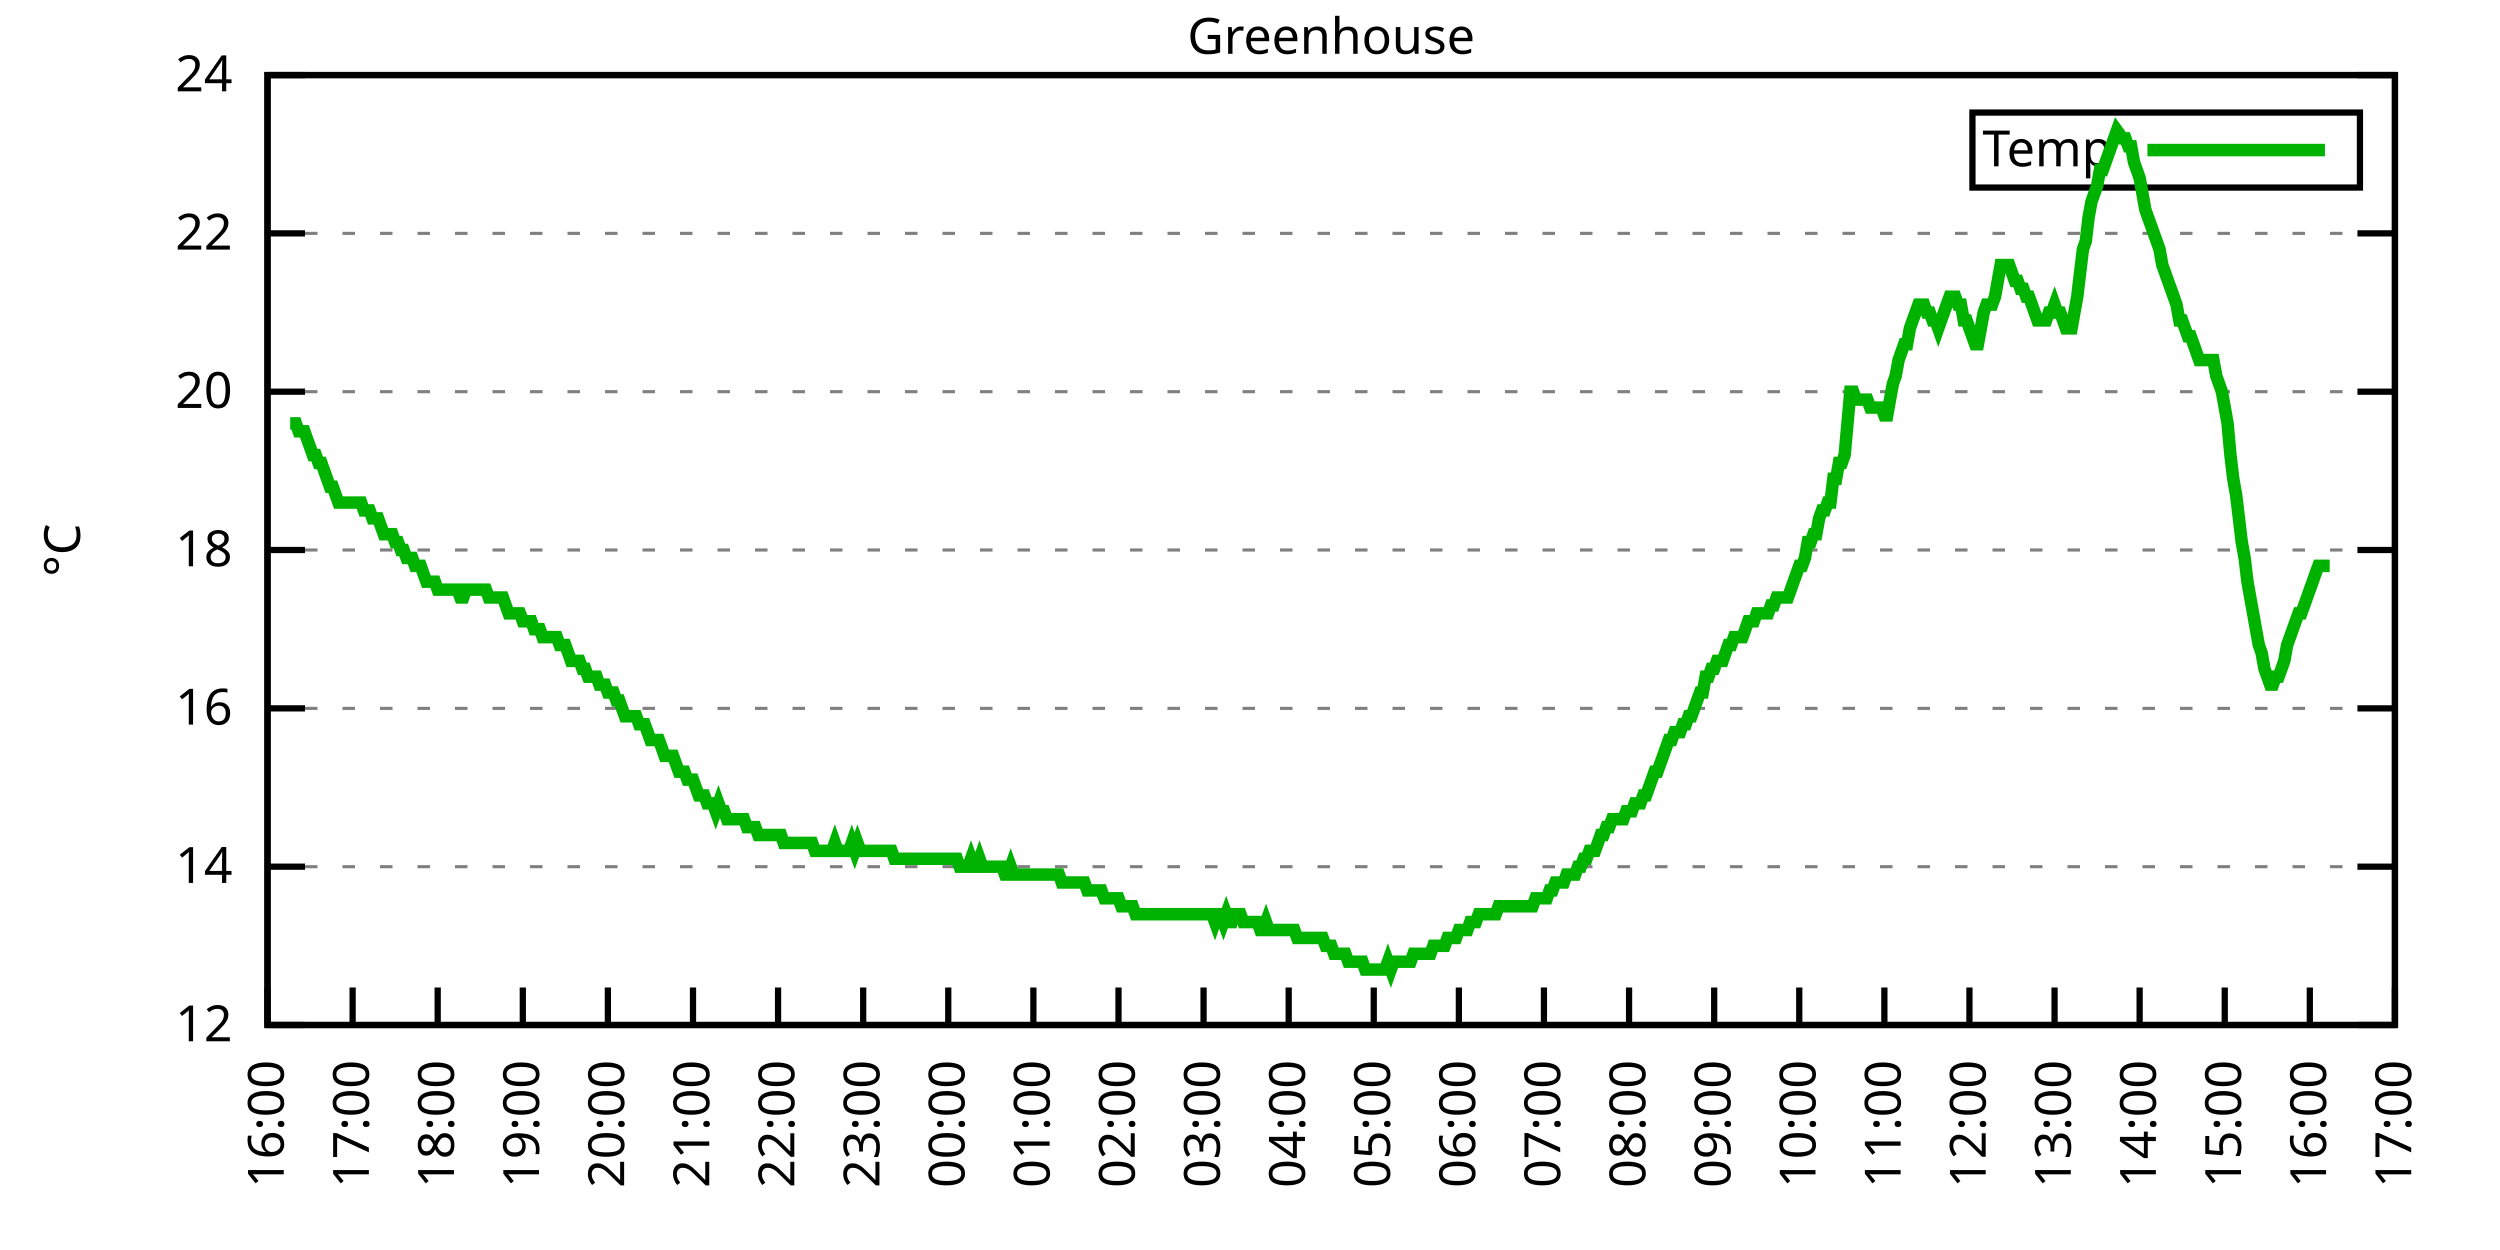
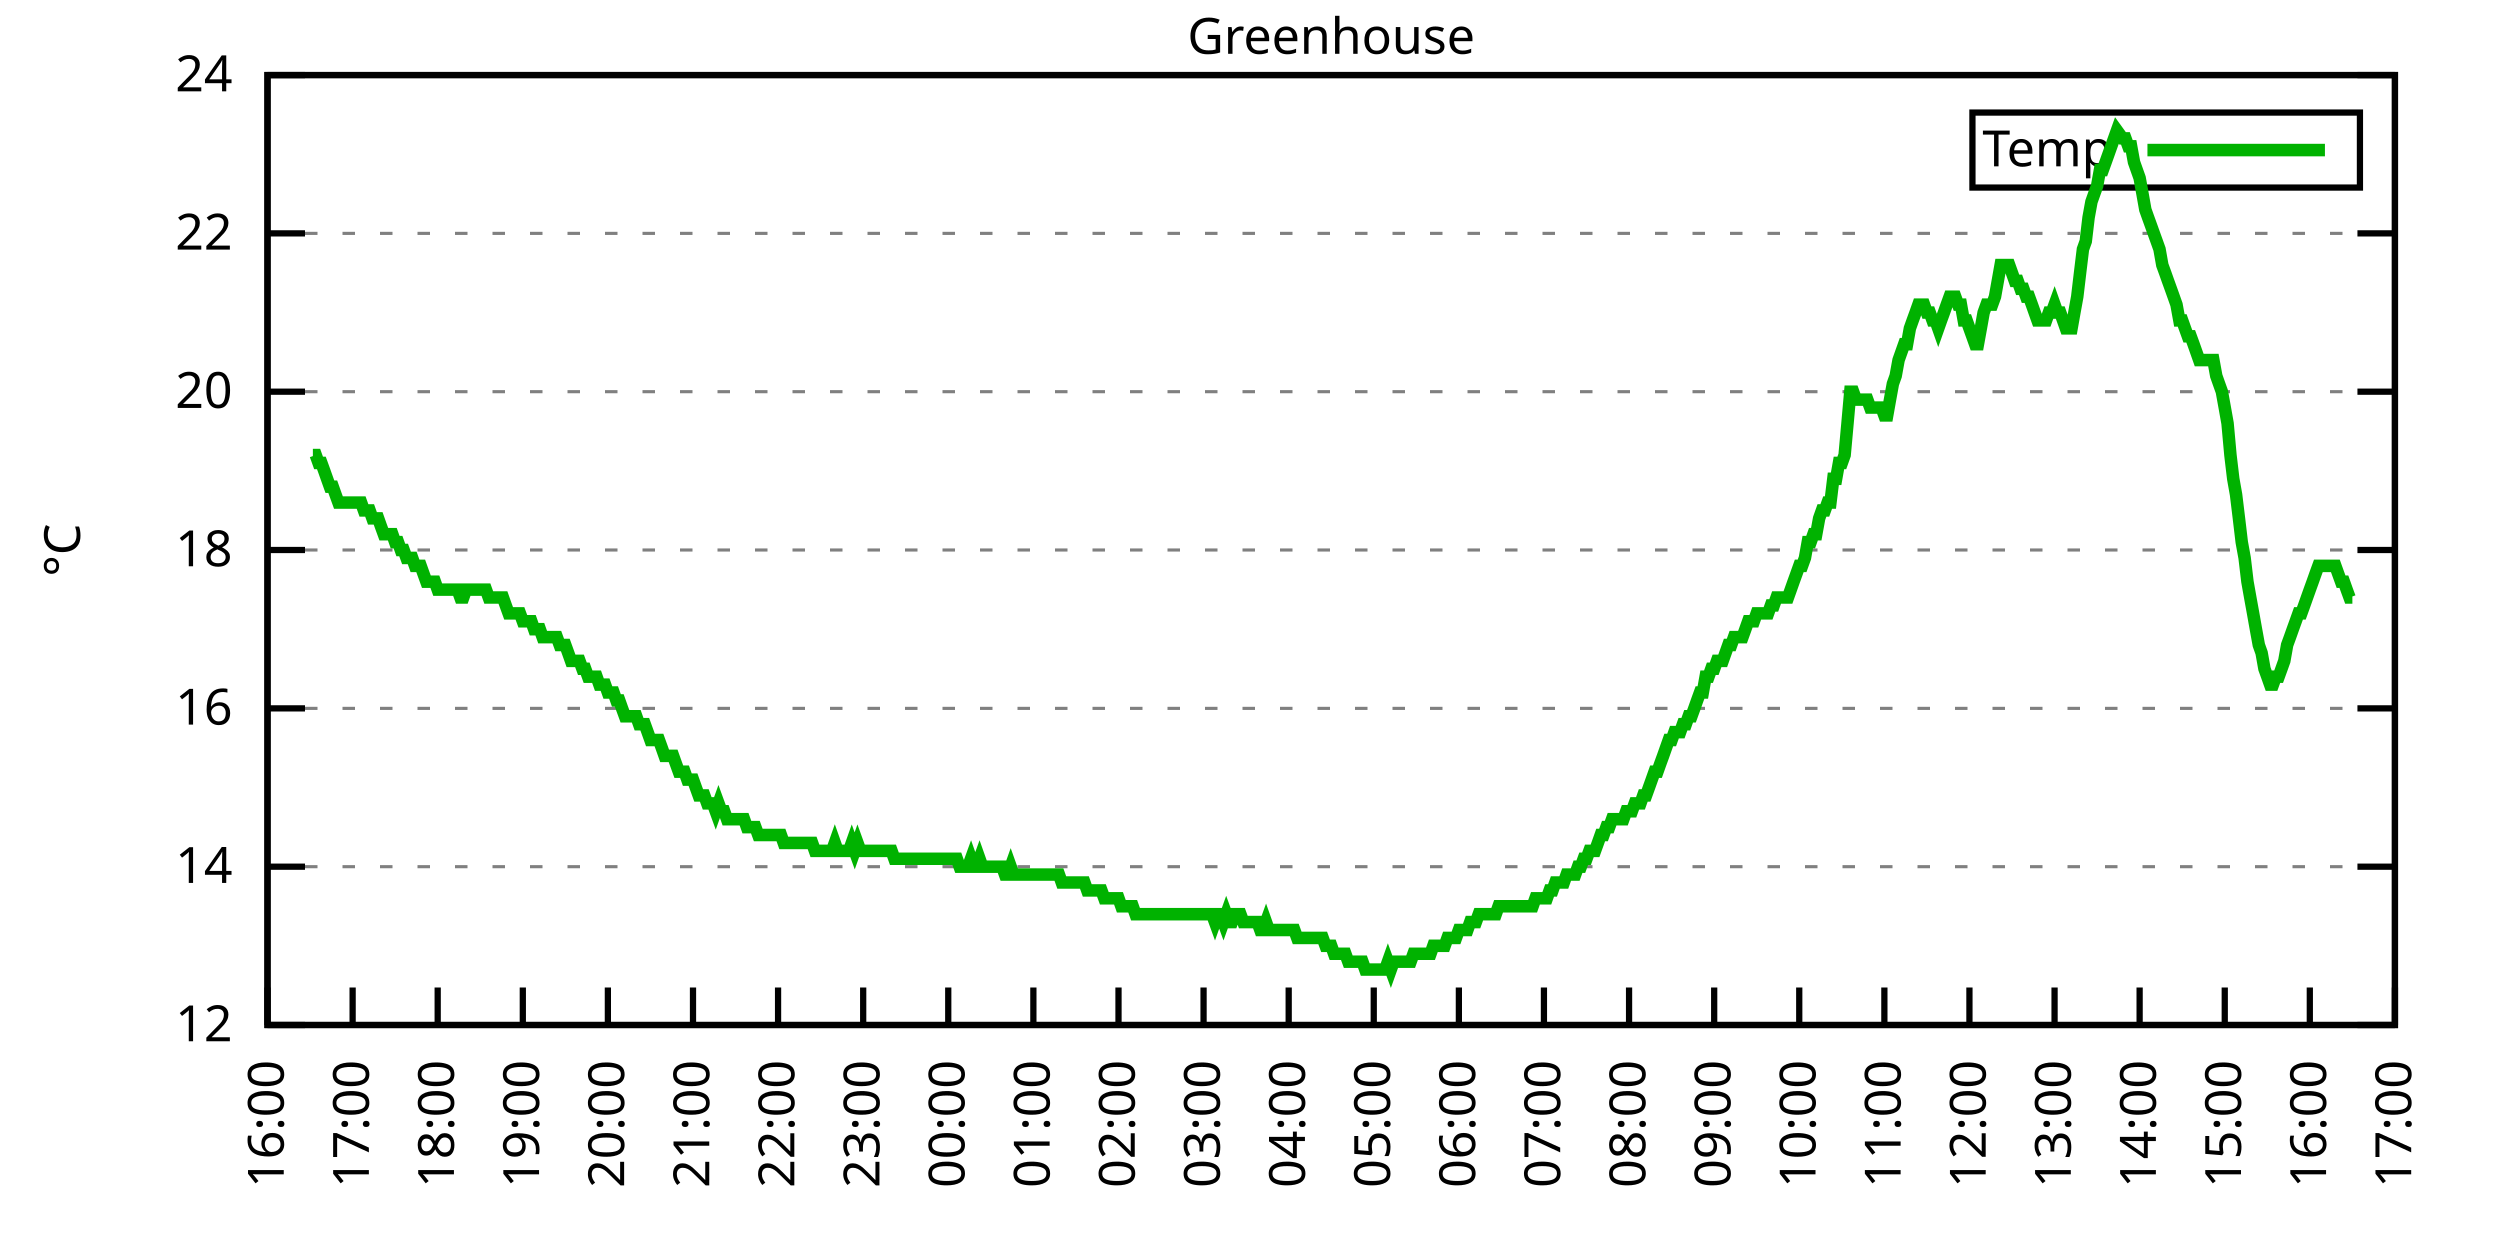
<svg xmlns="http://www.w3.org/2000/svg" xmlns:xlink="http://www.w3.org/1999/xlink" width="400" height="200" viewBox="0 0 400 200">
  <g id="gnuplot_canvas">
    <rect x="0" y="0" width="400" height="200" fill="none" />
    <defs>
      <circle id="gpDot" r="0.5" stroke-width="0.5" stroke="currentColor" />
      <path id="gpPt0" stroke-width="0.333" stroke="currentColor" d="M-1,0 h2 M0,-1 v2" />
      <path id="gpPt1" stroke-width="0.333" stroke="currentColor" d="M-1,-1 L1,1 M1,-1 L-1,1" />
      <path id="gpPt2" stroke-width="0.333" stroke="currentColor" d="M-1,0 L1,0 M0,-1 L0,1 M-1,-1 L1,1 M-1,1 L1,-1" />
      <rect id="gpPt3" stroke-width="0.333" stroke="currentColor" x="-1" y="-1" width="2" height="2" />
      <rect id="gpPt4" stroke-width="0.333" stroke="currentColor" fill="currentColor" x="-1" y="-1" width="2" height="2" />
      <circle id="gpPt5" stroke-width="0.333" stroke="currentColor" cx="0" cy="0" r="1" />
      <use xlink:href="#gpPt5" id="gpPt6" fill="currentColor" stroke="none" />
      <path id="gpPt7" stroke-width="0.333" stroke="currentColor" d="M0,-1.33 L-1.33,0.67 L1.33,0.67 z" />
      <use xlink:href="#gpPt7" id="gpPt8" fill="currentColor" stroke="none" />
      <use xlink:href="#gpPt7" id="gpPt9" stroke="currentColor" transform="rotate(180)" />
      <use xlink:href="#gpPt9" id="gpPt10" fill="currentColor" stroke="none" />
      <use xlink:href="#gpPt3" id="gpPt11" stroke="currentColor" transform="rotate(45)" />
      <use xlink:href="#gpPt11" id="gpPt12" fill="currentColor" stroke="none" />
      <path id="gpPt13" stroke-width="0.333" stroke="currentColor" d="M0,1.330 L1.265,0.411 L0.782,-1.067 L-0.782,-1.076 L-1.265,0.411 z" />
      <use xlink:href="#gpPt13" id="gpPt14" fill="currentColor" stroke="none" />
      <filter id="textbox" filterUnits="objectBoundingBox" x="0" y="0" height="1" width="1">
        <feFlood flood-color="white" flood-opacity="1" result="bgnd" />
        <feComposite in="SourceGraphic" in2="bgnd" operator="atop" />
      </filter>
      <filter id="greybox" filterUnits="objectBoundingBox" x="0" y="0" height="1" width="1">
        <feFlood flood-color="lightgrey" flood-opacity="1" result="grey" />
        <feComposite in="SourceGraphic" in2="grey" operator="atop" />
      </filter>
    </defs>
    <g fill="none" color="white" stroke="currentColor" stroke-width="1.00" stroke-linecap="butt" stroke-linejoin="miter">
</g>
    <g fill="none" color="black" stroke="currentColor" stroke-width="1.00" stroke-linecap="butt" stroke-linejoin="miter">
      <g stroke="none" shape-rendering="crispEdges">
        <polygon fill="rgb(255, 255, 255)" points="42.80,164.00 383.18,164.00 383.18,12.02 42.80,12.02 " />
      </g>
    </g>
    <g fill="none" color="black" stroke="currentColor" stroke-width="1.00" stroke-linecap="butt" stroke-linejoin="miter">
</g>
    <g fill="none" color="black" stroke="black" stroke-width="0.50" stroke-linecap="butt" stroke-linejoin="miter">
</g>
    <g fill="none" color="gray" stroke="currentColor" stroke-width="0.50" stroke-linecap="butt" stroke-linejoin="miter">
      <path stroke="gray" stroke-dasharray="2,4" class="gridline" d="M42.80,164.00 L383.19,164.00  " />
    </g>
    <g fill="none" color="gray" stroke="gray" stroke-width="1.00" stroke-linecap="butt" stroke-linejoin="miter">
</g>
    <g fill="none" color="black" stroke="currentColor" stroke-width="1.00" stroke-linecap="butt" stroke-linejoin="miter">
      <path stroke="black" d="M42.80,164.00 L48.80,164.00 M383.19,164.00 L377.19,164.00  " />
      <g transform="translate(37.20,166.60)" stroke="none" fill="black" font-family="Sans" font-size="8.00" text-anchor="end">
        <text>
          <tspan font-family="Sans"> 12</tspan>
        </text>
      </g>
    </g>
    <g fill="none" color="black" stroke="currentColor" stroke-width="1.00" stroke-linecap="butt" stroke-linejoin="miter">
</g>
    <g fill="none" color="black" stroke="black" stroke-width="0.50" stroke-linecap="butt" stroke-linejoin="miter">
</g>
    <g fill="none" color="gray" stroke="currentColor" stroke-width="0.50" stroke-linecap="butt" stroke-linejoin="miter">
      <path stroke="gray" stroke-dasharray="2,4" class="gridline" d="M42.80,138.67 L383.19,138.67  " />
    </g>
    <g fill="none" color="gray" stroke="gray" stroke-width="1.00" stroke-linecap="butt" stroke-linejoin="miter">
</g>
    <g fill="none" color="black" stroke="currentColor" stroke-width="1.00" stroke-linecap="butt" stroke-linejoin="miter">
      <path stroke="black" d="M42.80,138.67 L48.80,138.67 M383.19,138.67 L377.19,138.67  " />
      <g transform="translate(37.20,141.27)" stroke="none" fill="black" font-family="Sans" font-size="8.00" text-anchor="end">
        <text>
          <tspan font-family="Sans"> 14</tspan>
        </text>
      </g>
    </g>
    <g fill="none" color="black" stroke="currentColor" stroke-width="1.00" stroke-linecap="butt" stroke-linejoin="miter">
</g>
    <g fill="none" color="black" stroke="black" stroke-width="0.50" stroke-linecap="butt" stroke-linejoin="miter">
</g>
    <g fill="none" color="gray" stroke="currentColor" stroke-width="0.50" stroke-linecap="butt" stroke-linejoin="miter">
      <path stroke="gray" stroke-dasharray="2,4" class="gridline" d="M42.80,113.34 L383.19,113.34  " />
    </g>
    <g fill="none" color="gray" stroke="gray" stroke-width="1.00" stroke-linecap="butt" stroke-linejoin="miter">
</g>
    <g fill="none" color="black" stroke="currentColor" stroke-width="1.00" stroke-linecap="butt" stroke-linejoin="miter">
      <path stroke="black" d="M42.80,113.34 L48.80,113.34 M383.19,113.34 L377.19,113.34  " />
      <g transform="translate(37.20,115.94)" stroke="none" fill="black" font-family="Sans" font-size="8.00" text-anchor="end">
        <text>
          <tspan font-family="Sans"> 16</tspan>
        </text>
      </g>
    </g>
    <g fill="none" color="black" stroke="currentColor" stroke-width="1.00" stroke-linecap="butt" stroke-linejoin="miter">
</g>
    <g fill="none" color="black" stroke="black" stroke-width="0.50" stroke-linecap="butt" stroke-linejoin="miter">
</g>
    <g fill="none" color="gray" stroke="currentColor" stroke-width="0.50" stroke-linecap="butt" stroke-linejoin="miter">
      <path stroke="gray" stroke-dasharray="2,4" class="gridline" d="M42.80,88.00 L383.19,88.00  " />
    </g>
    <g fill="none" color="gray" stroke="gray" stroke-width="1.00" stroke-linecap="butt" stroke-linejoin="miter">
</g>
    <g fill="none" color="black" stroke="currentColor" stroke-width="1.00" stroke-linecap="butt" stroke-linejoin="miter">
      <path stroke="black" d="M42.80,88.00 L48.80,88.00 M383.19,88.00 L377.19,88.00  " />
      <g transform="translate(37.20,90.60)" stroke="none" fill="black" font-family="Sans" font-size="8.00" text-anchor="end">
        <text>
          <tspan font-family="Sans"> 18</tspan>
        </text>
      </g>
    </g>
    <g fill="none" color="black" stroke="currentColor" stroke-width="1.00" stroke-linecap="butt" stroke-linejoin="miter">
</g>
    <g fill="none" color="black" stroke="black" stroke-width="0.50" stroke-linecap="butt" stroke-linejoin="miter">
</g>
    <g fill="none" color="gray" stroke="currentColor" stroke-width="0.50" stroke-linecap="butt" stroke-linejoin="miter">
      <path stroke="gray" stroke-dasharray="2,4" class="gridline" d="M42.80,62.67 L383.19,62.67  " />
    </g>
    <g fill="none" color="gray" stroke="gray" stroke-width="1.00" stroke-linecap="butt" stroke-linejoin="miter">
</g>
    <g fill="none" color="black" stroke="currentColor" stroke-width="1.00" stroke-linecap="butt" stroke-linejoin="miter">
      <path stroke="black" d="M42.80,62.67 L48.80,62.67 M383.19,62.67 L377.19,62.67  " />
      <g transform="translate(37.20,65.27)" stroke="none" fill="black" font-family="Sans" font-size="8.00" text-anchor="end">
        <text>
          <tspan font-family="Sans"> 20</tspan>
        </text>
      </g>
    </g>
    <g fill="none" color="black" stroke="currentColor" stroke-width="1.00" stroke-linecap="butt" stroke-linejoin="miter">
</g>
    <g fill="none" color="black" stroke="black" stroke-width="0.50" stroke-linecap="butt" stroke-linejoin="miter">
</g>
    <g fill="none" color="gray" stroke="currentColor" stroke-width="0.50" stroke-linecap="butt" stroke-linejoin="miter">
      <path stroke="gray" stroke-dasharray="2,4" class="gridline" d="M42.80,37.34 L383.19,37.34  " />
    </g>
    <g fill="none" color="gray" stroke="gray" stroke-width="1.00" stroke-linecap="butt" stroke-linejoin="miter">
</g>
    <g fill="none" color="black" stroke="currentColor" stroke-width="1.00" stroke-linecap="butt" stroke-linejoin="miter">
      <path stroke="black" d="M42.80,37.34 L48.80,37.34 M383.19,37.34 L377.19,37.34  " />
      <g transform="translate(37.20,39.94)" stroke="none" fill="black" font-family="Sans" font-size="8.00" text-anchor="end">
        <text>
          <tspan font-family="Sans"> 22</tspan>
        </text>
      </g>
    </g>
    <g fill="none" color="black" stroke="currentColor" stroke-width="1.00" stroke-linecap="butt" stroke-linejoin="miter">
</g>
    <g fill="none" color="black" stroke="black" stroke-width="0.50" stroke-linecap="butt" stroke-linejoin="miter">
</g>
    <g fill="none" color="gray" stroke="currentColor" stroke-width="0.50" stroke-linecap="butt" stroke-linejoin="miter">
      <path stroke="gray" stroke-dasharray="2,4" class="gridline" d="M42.80,12.01 L383.19,12.01  " />
    </g>
    <g fill="none" color="gray" stroke="gray" stroke-width="1.00" stroke-linecap="butt" stroke-linejoin="miter">
</g>
    <g fill="none" color="black" stroke="currentColor" stroke-width="1.00" stroke-linecap="butt" stroke-linejoin="miter">
      <path stroke="black" d="M42.80,12.01 L48.80,12.01 M383.19,12.01 L377.19,12.01  " />
      <g transform="translate(37.20,14.61)" stroke="none" fill="black" font-family="Sans" font-size="8.00" text-anchor="end">
        <text>
          <tspan font-family="Sans"> 24</tspan>
        </text>
      </g>
    </g>
    <g fill="none" color="black" stroke="currentColor" stroke-width="1.00" stroke-linecap="butt" stroke-linejoin="miter">
      <path stroke="black" d="M42.80,164.00 L42.80,158.00  " />
      <g transform="translate(45.40,169.60) rotate(270.00)" stroke="none" fill="black" font-family="Sans" font-size="8.00" text-anchor="end">
        <text>
          <tspan font-family="Sans">16:00</tspan>
        </text>
      </g>
    </g>
    <g fill="none" color="black" stroke="currentColor" stroke-width="1.00" stroke-linecap="butt" stroke-linejoin="miter">
      <path stroke="black" d="M56.42,164.00 L56.42,158.00  " />
      <g transform="translate(59.02,169.60) rotate(270.00)" stroke="none" fill="black" font-family="Sans" font-size="8.00" text-anchor="end">
        <text>
          <tspan font-family="Sans">17:00</tspan>
        </text>
      </g>
    </g>
    <g fill="none" color="black" stroke="currentColor" stroke-width="1.00" stroke-linecap="butt" stroke-linejoin="miter">
      <path stroke="black" d="M70.03,164.00 L70.03,158.00  " />
      <g transform="translate(72.63,169.60) rotate(270.00)" stroke="none" fill="black" font-family="Sans" font-size="8.00" text-anchor="end">
        <text>
          <tspan font-family="Sans">18:00</tspan>
        </text>
      </g>
    </g>
    <g fill="none" color="black" stroke="currentColor" stroke-width="1.00" stroke-linecap="butt" stroke-linejoin="miter">
      <path stroke="black" d="M83.65,164.00 L83.65,158.00  " />
      <g transform="translate(86.25,169.60) rotate(270.00)" stroke="none" fill="black" font-family="Sans" font-size="8.00" text-anchor="end">
        <text>
          <tspan font-family="Sans">19:00</tspan>
        </text>
      </g>
    </g>
    <g fill="none" color="black" stroke="currentColor" stroke-width="1.00" stroke-linecap="butt" stroke-linejoin="miter">
      <path stroke="black" d="M97.26,164.00 L97.26,158.00  " />
      <g transform="translate(99.86,169.60) rotate(270.00)" stroke="none" fill="black" font-family="Sans" font-size="8.00" text-anchor="end">
        <text>
          <tspan font-family="Sans">20:00</tspan>
        </text>
      </g>
    </g>
    <g fill="none" color="black" stroke="currentColor" stroke-width="1.00" stroke-linecap="butt" stroke-linejoin="miter">
      <path stroke="black" d="M110.88,164.00 L110.88,158.00  " />
      <g transform="translate(113.48,169.60) rotate(270.00)" stroke="none" fill="black" font-family="Sans" font-size="8.00" text-anchor="end">
        <text>
          <tspan font-family="Sans">21:00</tspan>
        </text>
      </g>
    </g>
    <g fill="none" color="black" stroke="currentColor" stroke-width="1.00" stroke-linecap="butt" stroke-linejoin="miter">
      <path stroke="black" d="M124.49,164.00 L124.49,158.00  " />
      <g transform="translate(127.09,169.60) rotate(270.00)" stroke="none" fill="black" font-family="Sans" font-size="8.00" text-anchor="end">
        <text>
          <tspan font-family="Sans">22:00</tspan>
        </text>
      </g>
    </g>
    <g fill="none" color="black" stroke="currentColor" stroke-width="1.00" stroke-linecap="butt" stroke-linejoin="miter">
      <path stroke="black" d="M138.11,164.00 L138.11,158.00  " />
      <g transform="translate(140.71,169.60) rotate(270.00)" stroke="none" fill="black" font-family="Sans" font-size="8.00" text-anchor="end">
        <text>
          <tspan font-family="Sans">23:00</tspan>
        </text>
      </g>
    </g>
    <g fill="none" color="black" stroke="currentColor" stroke-width="1.00" stroke-linecap="butt" stroke-linejoin="miter">
      <path stroke="black" d="M151.72,164.00 L151.72,158.00  " />
      <g transform="translate(154.32,169.60) rotate(270.00)" stroke="none" fill="black" font-family="Sans" font-size="8.00" text-anchor="end">
        <text>
          <tspan font-family="Sans">00:00</tspan>
        </text>
      </g>
    </g>
    <g fill="none" color="black" stroke="currentColor" stroke-width="1.00" stroke-linecap="butt" stroke-linejoin="miter">
      <path stroke="black" d="M165.34,164.00 L165.34,158.00  " />
      <g transform="translate(167.94,169.60) rotate(270.00)" stroke="none" fill="black" font-family="Sans" font-size="8.00" text-anchor="end">
        <text>
          <tspan font-family="Sans">01:00</tspan>
        </text>
      </g>
    </g>
    <g fill="none" color="black" stroke="currentColor" stroke-width="1.00" stroke-linecap="butt" stroke-linejoin="miter">
      <path stroke="black" d="M178.96,164.00 L178.96,158.00  " />
      <g transform="translate(181.56,169.60) rotate(270.00)" stroke="none" fill="black" font-family="Sans" font-size="8.00" text-anchor="end">
        <text>
          <tspan font-family="Sans">02:00</tspan>
        </text>
      </g>
    </g>
    <g fill="none" color="black" stroke="currentColor" stroke-width="1.00" stroke-linecap="butt" stroke-linejoin="miter">
      <path stroke="black" d="M192.57,164.00 L192.57,158.00  " />
      <g transform="translate(195.17,169.60) rotate(270.00)" stroke="none" fill="black" font-family="Sans" font-size="8.00" text-anchor="end">
        <text>
          <tspan font-family="Sans">03:00</tspan>
        </text>
      </g>
    </g>
    <g fill="none" color="black" stroke="currentColor" stroke-width="1.00" stroke-linecap="butt" stroke-linejoin="miter">
      <path stroke="black" d="M206.19,164.00 L206.19,158.00  " />
      <g transform="translate(208.79,169.60) rotate(270.00)" stroke="none" fill="black" font-family="Sans" font-size="8.00" text-anchor="end">
        <text>
          <tspan font-family="Sans">04:00</tspan>
        </text>
      </g>
    </g>
    <g fill="none" color="black" stroke="currentColor" stroke-width="1.00" stroke-linecap="butt" stroke-linejoin="miter">
      <path stroke="black" d="M219.80,164.00 L219.80,158.00  " />
      <g transform="translate(222.40,169.60) rotate(270.00)" stroke="none" fill="black" font-family="Sans" font-size="8.00" text-anchor="end">
        <text>
          <tspan font-family="Sans">05:00</tspan>
        </text>
      </g>
    </g>
    <g fill="none" color="black" stroke="currentColor" stroke-width="1.00" stroke-linecap="butt" stroke-linejoin="miter">
      <path stroke="black" d="M233.42,164.00 L233.42,158.00  " />
      <g transform="translate(236.02,169.60) rotate(270.00)" stroke="none" fill="black" font-family="Sans" font-size="8.00" text-anchor="end">
        <text>
          <tspan font-family="Sans">06:00</tspan>
        </text>
      </g>
    </g>
    <g fill="none" color="black" stroke="currentColor" stroke-width="1.00" stroke-linecap="butt" stroke-linejoin="miter">
      <path stroke="black" d="M247.03,164.00 L247.03,158.00  " />
      <g transform="translate(249.63,169.60) rotate(270.00)" stroke="none" fill="black" font-family="Sans" font-size="8.00" text-anchor="end">
        <text>
          <tspan font-family="Sans">07:00</tspan>
        </text>
      </g>
    </g>
    <g fill="none" color="black" stroke="currentColor" stroke-width="1.00" stroke-linecap="butt" stroke-linejoin="miter">
      <path stroke="black" d="M260.65,164.00 L260.65,158.00  " />
      <g transform="translate(263.25,169.60) rotate(270.00)" stroke="none" fill="black" font-family="Sans" font-size="8.00" text-anchor="end">
        <text>
          <tspan font-family="Sans">08:00</tspan>
        </text>
      </g>
    </g>
    <g fill="none" color="black" stroke="currentColor" stroke-width="1.00" stroke-linecap="butt" stroke-linejoin="miter">
      <path stroke="black" d="M274.27,164.00 L274.27,158.00  " />
      <g transform="translate(276.87,169.60) rotate(270.00)" stroke="none" fill="black" font-family="Sans" font-size="8.00" text-anchor="end">
        <text>
          <tspan font-family="Sans">09:00</tspan>
        </text>
      </g>
    </g>
    <g fill="none" color="black" stroke="currentColor" stroke-width="1.00" stroke-linecap="butt" stroke-linejoin="miter">
      <path stroke="black" d="M287.88,164.00 L287.88,158.00  " />
      <g transform="translate(290.48,169.60) rotate(270.00)" stroke="none" fill="black" font-family="Sans" font-size="8.00" text-anchor="end">
        <text>
          <tspan font-family="Sans">10:00</tspan>
        </text>
      </g>
    </g>
    <g fill="none" color="black" stroke="currentColor" stroke-width="1.00" stroke-linecap="butt" stroke-linejoin="miter">
      <path stroke="black" d="M301.50,164.00 L301.50,158.00  " />
      <g transform="translate(304.10,169.60) rotate(270.00)" stroke="none" fill="black" font-family="Sans" font-size="8.00" text-anchor="end">
        <text>
          <tspan font-family="Sans">11:00</tspan>
        </text>
      </g>
    </g>
    <g fill="none" color="black" stroke="currentColor" stroke-width="1.00" stroke-linecap="butt" stroke-linejoin="miter">
      <path stroke="black" d="M315.11,164.00 L315.11,158.00  " />
      <g transform="translate(317.71,169.60) rotate(270.00)" stroke="none" fill="black" font-family="Sans" font-size="8.00" text-anchor="end">
        <text>
          <tspan font-family="Sans">12:00</tspan>
        </text>
      </g>
    </g>
    <g fill="none" color="black" stroke="currentColor" stroke-width="1.00" stroke-linecap="butt" stroke-linejoin="miter">
      <path stroke="black" d="M328.73,164.00 L328.73,158.00  " />
      <g transform="translate(331.33,169.60) rotate(270.00)" stroke="none" fill="black" font-family="Sans" font-size="8.00" text-anchor="end">
        <text>
          <tspan font-family="Sans">13:00</tspan>
        </text>
      </g>
    </g>
    <g fill="none" color="black" stroke="currentColor" stroke-width="1.00" stroke-linecap="butt" stroke-linejoin="miter">
      <path stroke="black" d="M342.34,164.00 L342.34,158.00  " />
      <g transform="translate(344.94,169.60) rotate(270.00)" stroke="none" fill="black" font-family="Sans" font-size="8.00" text-anchor="end">
        <text>
          <tspan font-family="Sans">14:00</tspan>
        </text>
      </g>
    </g>
    <g fill="none" color="black" stroke="currentColor" stroke-width="1.00" stroke-linecap="butt" stroke-linejoin="miter">
      <path stroke="black" d="M355.96,164.00 L355.96,158.00  " />
      <g transform="translate(358.56,169.60) rotate(270.00)" stroke="none" fill="black" font-family="Sans" font-size="8.00" text-anchor="end">
        <text>
          <tspan font-family="Sans">15:00</tspan>
        </text>
      </g>
    </g>
    <g fill="none" color="black" stroke="currentColor" stroke-width="1.00" stroke-linecap="butt" stroke-linejoin="miter">
      <path stroke="black" d="M369.57,164.00 L369.57,158.00  " />
      <g transform="translate(372.17,169.60) rotate(270.00)" stroke="none" fill="black" font-family="Sans" font-size="8.00" text-anchor="end">
        <text>
          <tspan font-family="Sans">16:00</tspan>
        </text>
      </g>
    </g>
    <g fill="none" color="black" stroke="currentColor" stroke-width="1.00" stroke-linecap="butt" stroke-linejoin="miter">
      <path stroke="black" d="M383.19,164.00 L383.19,158.00  " />
      <g transform="translate(385.79,169.60) rotate(270.00)" stroke="none" fill="black" font-family="Sans" font-size="8.00" text-anchor="end">
        <text>
          <tspan font-family="Sans">17:00</tspan>
        </text>
      </g>
    </g>
    <g fill="none" color="black" stroke="currentColor" stroke-width="1.00" stroke-linecap="butt" stroke-linejoin="miter">
</g>
    <g fill="none" color="black" stroke="currentColor" stroke-width="1.00" stroke-linecap="butt" stroke-linejoin="miter">
      <path stroke="black" d="M42.80,12.01 L42.80,164.00 L383.19,164.00 L383.19,12.01 L42.80,12.01 Z  " />
    </g>
    <g fill="none" color="black" stroke="currentColor" stroke-width="1.00" stroke-linecap="butt" stroke-linejoin="miter">
</g>
    <g fill="none" color="black" stroke="currentColor" stroke-width="1.00" stroke-linecap="butt" stroke-linejoin="miter">
      <path stroke="black" d="M315.59,30.01 L315.59,18.01 L377.59,18.01 L377.59,30.01 L315.59,30.01 Z  " />
    </g>
    <g id="Greenhouse_plot_1">
      <g fill="none" color="white" stroke="black" stroke-width="2.00" stroke-linecap="butt" stroke-linejoin="miter">
</g>
      <g fill="none" color="black" stroke="currentColor" stroke-width="2.00" stroke-linecap="butt" stroke-linejoin="miter">
        <g transform="translate(337.99,26.61)" stroke="none" fill="black" font-family="Sans" font-size="8.00" text-anchor="end">
          <text>
            <tspan font-family="Sans">Temp</tspan>
          </text>
        </g>
      </g>
      <g fill="none" color="black" stroke="currentColor" stroke-width="2.00" stroke-linecap="butt" stroke-linejoin="miter">
-         <path stroke="rgb(  0, 178,   0)" d="M343.59,24.01 L371.99,24.01 M46.43,67.74 L46.88,67.74 L47.34,67.74 L47.79,69.01 L48.25,69.01 L48.70,69.01   L49.15,70.27 L49.61,71.54 L50.06,72.81 L50.52,72.81 L50.97,74.07 L51.42,74.07 L51.88,75.34 L52.33,76.61   L52.78,77.87 L53.24,77.87 L53.69,79.14 L54.15,80.41 L54.60,80.41 L55.05,80.41 L55.51,80.41 L55.96,80.41   L56.42,80.41 L56.87,80.41 L57.32,80.41 L57.78,80.41 L58.23,81.67 L58.68,81.67 L59.14,81.67 L59.59,82.94   L60.05,82.94 L60.50,82.94 L60.95,84.21 L61.41,85.47 L61.86,85.47 L62.32,85.47 L62.77,85.47 L63.22,86.74   L63.68,86.74 L64.13,88.00 L64.58,88.00 L65.04,89.27 L65.49,89.27 L65.95,89.27 L66.40,90.54 L66.85,90.54   L67.31,90.54 L67.76,91.80 L68.22,93.07 L68.67,93.07 L69.12,93.07 L69.58,93.07 L70.03,94.34 L70.49,94.34   L70.94,94.34 L71.39,94.34 L71.85,94.34 L72.30,94.34 L72.75,94.34 L73.21,94.34 L73.66,95.60 L74.12,95.60   L74.57,94.34 L75.02,94.34 L75.48,94.34 L75.93,94.34 L76.39,94.34 L76.84,94.34 L77.29,94.34 L77.75,94.34   L78.20,95.60 L78.65,95.60 L79.11,95.60 L79.56,95.60 L80.02,95.60 L80.47,95.60 L80.92,96.87 L81.38,98.14   L81.83,98.14 L82.29,98.14 L82.74,98.14 L83.19,98.14 L83.65,99.40 L84.10,99.40 L84.55,99.40 L85.01,99.40   L85.46,100.67 L85.92,100.67 L86.37,100.67 L86.82,101.94 L87.28,101.94 L87.73,101.94 L88.19,101.94 L88.64,101.94   L89.09,101.94 L89.55,103.20 L90.00,103.20 L90.45,103.20 L90.91,104.47 L91.36,105.74 L91.82,105.74 L92.27,105.74   L92.72,105.74 L93.18,107.00 L93.63,107.00 L94.09,108.27 L94.54,108.27 L94.99,108.27 L95.45,108.27 L95.90,109.54   L96.35,109.54 L96.81,109.54 L97.26,110.80 L97.72,110.80 L98.17,110.80 L98.62,112.07 L99.08,112.07 L99.53,113.34   L99.99,114.60 L100.44,114.60 L100.89,114.60 L101.35,114.60 L101.80,114.60 L102.25,115.87 L102.71,115.87 L103.16,115.87   L103.62,117.14 L104.07,118.40 L104.52,118.40 L104.98,118.40 L105.43,118.40 L105.89,119.67 L106.34,120.94 L106.79,120.94   L107.25,120.94 L107.70,120.94 L108.15,122.20 L108.61,123.47 L109.06,123.47 L109.52,123.47 L109.97,124.74 L110.42,124.74   L110.88,124.74 L111.33,126.00 L111.79,127.27 L112.24,127.27 L112.69,127.27 L113.15,128.54 L113.60,128.54 L114.05,128.54   L114.51,129.80 L114.96,128.54 L115.42,129.80 L115.87,129.80 L116.32,131.07 L116.78,131.07 L117.23,131.07 L117.69,131.07   L118.14,131.07 L118.59,131.07 L119.05,131.07 L119.50,132.34 L119.96,132.34 L120.41,132.34 L120.86,132.34 L121.32,133.60   L121.77,133.60 L122.22,133.60 L122.68,133.60 L123.13,133.60 L123.59,133.60 L124.04,133.60 L124.49,133.60 L124.95,133.60   L125.40,134.87 L125.86,134.87 L126.31,134.87 L126.76,134.87 L127.22,134.87 L127.67,134.87 L128.12,134.87 L128.58,134.87   L129.03,134.87 L129.49,134.87 L129.94,134.87 L130.39,136.14 L130.85,136.14 L131.30,136.14 L131.76,136.14 L132.21,136.14   L132.66,136.14 L133.12,136.14 L133.57,134.87 L134.02,136.14 L134.48,136.14 L134.93,136.14 L135.39,136.14 L135.84,136.14   L136.29,134.87 L136.75,136.14 L137.20,134.87 L137.66,136.14 L138.11,136.14 L138.56,136.14 L139.02,136.14 L139.47,136.14   L139.92,136.14 L140.38,136.14 L140.83,136.14 L141.29,136.14 L141.74,136.14 L142.19,136.14 L142.65,136.14 L143.10,137.40   L143.56,137.40 L144.01,137.40 L144.46,137.40 L144.92,137.40 L145.37,137.40 L145.82,137.40 L146.28,137.40 L146.73,137.40   L147.19,137.40 L147.64,137.40 L148.09,137.40 L148.55,137.40 L149.00,137.40 L149.46,137.40 L149.91,137.40 L150.36,137.40   L150.82,137.40 L151.27,137.40 L151.72,137.40 L152.18,137.40 L152.63,137.40 L153.09,137.40 L153.54,138.67 L153.99,138.67   L154.45,138.67 L154.90,138.67 L155.36,137.40 L155.81,138.67 L156.26,138.67 L156.72,137.40 L157.17,138.67 L157.62,138.67   L158.08,138.67 L158.53,138.67 L158.99,138.67 L159.44,138.67 L159.89,138.67 L160.35,138.67 L160.80,139.93 L161.26,139.93   L161.71,138.67 L162.16,139.93 L162.62,139.93 L163.07,139.93 L163.52,139.93 L163.98,139.93 L164.43,139.93 L164.89,139.93   L165.34,139.93 L165.79,139.93 L166.25,139.93 L166.70,139.93 L167.16,139.93 L167.61,139.93 L168.06,139.93 L168.52,139.93   L168.97,139.93 L169.43,139.93 L169.88,141.20 L170.33,141.20 L170.79,141.20 L171.24,141.20 L171.69,141.20 L172.15,141.20   L172.60,141.20 L173.06,141.20 L173.51,141.20 L173.96,142.47 L174.42,142.47 L174.87,142.47 L175.33,142.47 L175.78,142.47   L176.23,142.47 L176.69,143.73 L177.14,143.73 L177.59,143.73 L178.05,143.73 L178.50,143.73 L178.96,143.73 L179.41,145.00   L179.86,145.00 L180.32,145.00 L180.77,145.00 L181.23,145.00 L181.68,146.27 L182.13,146.27 L182.59,146.27 L183.04,146.27   L183.49,146.27 L183.95,146.27 L184.40,146.27 L184.86,146.27 L185.31,146.27 L185.76,146.27 L186.22,146.27 L186.67,146.27   L187.13,146.27 L187.58,146.27 L188.03,146.27 L188.49,146.27 L188.94,146.27 L189.39,146.27 L189.85,146.27 L190.30,146.27   L190.76,146.27 L191.21,146.27 L191.66,146.27 L192.12,146.27 L192.57,146.27 L193.03,146.27 L193.48,146.27 L193.93,146.27   L194.39,147.53 L194.84,146.27 L195.29,146.27 L195.75,147.53 L196.20,146.27 L196.66,147.53 L197.11,147.53 L197.56,146.27   L198.02,146.27 L198.47,146.27 L198.93,147.53 L199.38,147.53 L199.83,147.53 L200.29,147.53 L200.74,147.53 L201.19,147.53   L201.65,148.80 L202.10,148.80 L202.56,147.53 L203.01,148.80 L203.46,148.80 L203.92,148.80 L204.37,148.80 L204.83,148.80   L205.28,148.80 L205.73,148.80 L206.19,148.80 L206.64,148.80 L207.09,148.80 L207.55,150.07 L208.00,150.07 L208.46,150.07   L208.91,150.07 L209.36,150.07 L209.82,150.07 L210.27,150.07 L210.73,150.07 L211.18,150.07 L211.63,150.07 L212.09,151.33   L212.54,151.33 L213.00,151.33 L213.45,152.60 L213.90,152.60 L214.36,152.60 L214.81,152.60 L215.26,152.60 L215.72,153.87   L216.17,153.87 L216.63,153.87 L217.08,153.87 L217.53,153.87 L217.99,153.87 L218.44,155.13 L218.90,155.13 L219.35,155.13   L219.80,155.13 L220.26,155.13 L220.71,155.13 L221.16,155.13 L221.62,155.13 L222.07,153.87 L222.53,155.13 L222.98,153.87   L223.43,153.87 L223.89,153.87 L224.34,153.87 L224.80,153.87 L225.25,153.87 L225.70,153.87 L226.16,152.60 L226.61,152.60   L227.06,152.60 L227.52,152.60 L227.97,152.60 L228.43,152.60 L228.88,152.60 L229.33,151.33 L229.79,151.33 L230.24,151.33   L230.70,151.33 L231.15,151.33 L231.60,150.07 L232.06,150.07 L232.51,150.07 L232.96,150.07 L233.42,148.80 L233.87,148.80   L234.33,148.80 L234.78,148.80 L235.23,147.53 L235.69,147.53 L236.14,147.53 L236.60,146.27 L237.05,146.27 L237.50,146.27   L237.96,146.27 L238.41,146.27 L238.86,146.27 L239.32,146.27 L239.77,145.00 L240.23,145.00 L240.68,145.00 L241.13,145.00   L241.59,145.00 L242.04,145.00 L242.50,145.00 L242.95,145.00 L243.40,145.00 L243.86,145.00 L244.31,145.00 L244.76,145.00   L245.22,145.00 L245.67,143.73 L246.13,143.73 L246.58,143.73 L247.03,143.73 L247.49,143.73 L247.94,142.47 L248.40,142.47   L248.85,141.20 L249.30,141.20 L249.76,141.20 L250.21,141.20 L250.66,139.93 L251.12,139.93 L251.57,139.93 L252.03,139.93   L252.48,138.67 L252.93,138.67 L253.39,137.40 L253.84,137.40 L254.30,136.14 L254.75,136.14 L255.20,136.14 L255.66,134.87   L256.11,133.60 L256.56,133.60 L257.02,132.34 L257.47,132.34 L257.93,131.07 L258.38,131.07 L258.83,131.07 L259.29,131.07   L259.74,131.07 L260.20,129.80 L260.65,129.80 L261.10,129.80 L261.56,128.54 L262.01,128.54 L262.47,128.54 L262.92,127.27   L263.37,127.27 L263.83,126.00 L264.28,124.74 L264.73,123.47 L265.19,123.47 L265.64,122.20 L266.10,120.94 L266.55,119.67   L267.00,118.40 L267.46,118.40 L267.91,117.14 L268.37,117.14 L268.82,117.14 L269.27,115.87 L269.73,115.87 L270.18,114.60   L270.63,114.60 L271.09,113.34 L271.54,112.07 L272.00,110.80 L272.45,110.80 L272.90,108.27 L273.36,108.27 L273.81,107.00   L274.27,107.00 L274.72,105.74 L275.17,105.74 L275.63,105.74 L276.08,104.47 L276.53,103.20 L276.99,103.20 L277.44,101.94   L277.90,101.94 L278.35,101.94 L278.80,101.94 L279.26,100.67 L279.71,99.40 L280.17,99.40 L280.62,99.40 L281.07,98.14   L281.53,98.14 L281.98,98.14 L282.43,98.14 L282.89,98.14 L283.34,96.87 L283.80,96.87 L284.25,95.60 L284.70,95.60   L285.16,95.60 L285.61,95.60 L286.07,95.60 L286.52,94.34 L286.97,93.07 L287.43,91.80 L287.88,90.54 L288.33,90.54   L288.79,89.27 L289.24,86.74 L289.70,86.74 L290.15,85.47 L290.60,85.47 L291.06,82.94 L291.51,81.67 L291.97,81.67   L292.42,80.41 L292.87,80.41 L293.33,76.61 L293.78,76.61 L294.23,74.07 L294.69,74.07 L295.14,72.81 L295.60,67.74   L296.05,62.67 L296.50,62.67 L296.96,63.94 L297.41,63.94 L297.87,63.94 L298.32,63.94 L298.77,63.94 L299.23,65.21   L299.68,65.21 L300.13,65.21 L300.59,65.21 L301.04,65.21 L301.50,66.47 L301.95,66.47 L302.40,63.94 L302.86,61.41   L303.31,60.14 L303.77,57.61 L304.22,56.34 L304.67,55.07 L305.13,55.07 L305.58,52.54 L306.03,51.27 L306.49,50.01   L306.94,48.74 L307.40,48.74 L307.85,48.74 L308.30,50.01 L308.76,50.01 L309.21,51.27 L309.67,51.27 L310.12,52.54   L310.57,51.27 L311.03,50.01 L311.48,48.74 L311.94,47.47 L312.39,47.47 L312.84,47.47 L313.30,48.74 L313.75,48.74   L314.20,51.27 L314.66,51.27 L315.11,52.54 L315.57,53.81 L316.02,55.07 L316.47,55.07 L316.93,52.54 L317.38,50.01   L317.84,48.74 L318.29,48.74 L318.74,48.74 L319.20,47.47 L319.65,44.94 L320.10,42.41 L320.56,42.41 L321.01,42.41   L321.47,42.41 L321.92,43.67 L322.37,44.94 L322.83,44.94 L323.28,46.21 L323.74,46.21 L324.19,47.47 L324.64,47.47   L325.10,48.74 L325.55,50.01 L326.00,51.27 L326.46,51.27 L326.91,51.27 L327.37,51.27 L327.82,50.01 L328.27,50.01   L328.73,48.74 L329.18,50.01 L329.64,50.01 L330.09,51.27 L330.54,52.54 L331.00,52.54 L331.45,52.54 L331.90,50.01   L332.36,47.47 L332.81,43.67 L333.27,39.87 L333.72,38.61 L334.17,34.81 L334.63,32.28 L335.08,31.01 L335.54,29.74   L335.99,27.21 L336.44,27.21 L336.90,25.94 L337.35,24.68 L337.80,23.41 L338.26,22.14 L338.71,20.88 L339.62,22.14   L340.07,22.14 L340.53,23.41 L340.98,23.41 L341.44,25.94 L341.89,27.21 L342.34,28.48 L342.80,31.01 L343.25,33.54   L343.70,34.81 L344.16,36.08 L344.61,37.34 L345.07,38.61 L345.52,39.87 L345.97,42.41 L346.43,43.67 L346.88,44.94   L347.34,46.21 L347.79,47.47 L348.24,48.74 L348.70,51.27 L349.15,51.27 L349.60,52.54 L350.06,53.81 L350.51,53.81   L350.97,55.07 L351.42,56.34 L351.87,57.61 L352.33,57.61 L352.78,57.61 L353.24,57.61 L353.69,57.61 L354.14,57.61   L354.60,60.14 L355.05,61.41 L355.50,62.67 L355.96,65.21 L356.41,67.74 L356.87,72.81 L357.32,76.61 L357.77,79.14   L358.23,82.94 L358.68,86.74 L359.14,89.27 L359.59,93.07 L360.04,95.60 L360.50,98.14 L360.95,100.67 L361.41,103.20   L361.86,104.47 L362.31,107.00 L362.77,108.27 L363.22,109.54 L363.67,109.54 L364.13,108.27 L364.58,108.27 L365.04,107.00   L365.49,105.74 L365.94,103.20 L366.40,101.94 L366.85,100.67 L367.31,99.40 L367.76,98.14 L368.21,98.14 L368.67,96.87   L369.12,95.60 L369.57,94.34 L370.03,93.07 L370.48,91.80 L370.94,90.54 L371.39,90.54 L371.84,90.54 L372.30,90.54   L372.75,90.54  " />
+         <path stroke="rgb(  0, 178,   0)" d="M343.59,24.01 L371.99,24.01 M50.06,72.81 L50.52,72.81 L50.97,74.07 L51.42,74.07 L51.88,75.34 L52.33,76.61   L52.78,77.87 L53.24,77.87 L53.69,79.14 L54.15,80.41 L54.60,80.41 L55.05,80.41 L55.51,80.41 L55.96,80.41   L56.42,80.41 L56.87,80.41 L57.32,80.41 L57.78,80.41 L58.23,81.67 L58.68,81.67 L59.14,81.67 L59.59,82.94   L60.05,82.94 L60.50,82.94 L60.95,84.21 L61.41,85.47 L61.86,85.47 L62.32,85.47 L62.77,85.47 L63.22,86.74   L63.68,86.74 L64.13,88.00 L64.58,88.00 L65.04,89.27 L65.49,89.27 L65.95,89.27 L66.40,90.54 L66.85,90.54   L67.31,90.54 L67.76,91.80 L68.22,93.07 L68.67,93.07 L69.12,93.07 L69.58,93.07 L70.03,94.34 L70.49,94.34   L70.94,94.34 L71.39,94.34 L71.85,94.34 L72.30,94.34 L72.75,94.34 L73.21,94.34 L73.66,95.60 L74.12,95.60   L74.57,94.34 L75.02,94.34 L75.48,94.34 L75.93,94.34 L76.39,94.34 L76.84,94.34 L77.29,94.34 L77.75,94.34   L78.20,95.60 L78.65,95.60 L79.11,95.60 L79.56,95.60 L80.02,95.60 L80.47,95.60 L80.92,96.87 L81.38,98.14   L81.83,98.14 L82.29,98.14 L82.74,98.14 L83.19,98.14 L83.65,99.40 L84.10,99.40 L84.55,99.40 L85.01,99.40   L85.46,100.67 L85.92,100.67 L86.37,100.67 L86.82,101.94 L87.28,101.94 L87.73,101.94 L88.19,101.94 L88.64,101.94   L89.09,101.94 L89.55,103.20 L90.00,103.20 L90.45,103.20 L90.91,104.47 L91.36,105.74 L91.82,105.74 L92.27,105.74   L92.72,105.74 L93.18,107.00 L93.63,107.00 L94.09,108.27 L94.54,108.27 L94.99,108.27 L95.45,108.27 L95.90,109.54   L96.35,109.54 L96.81,109.54 L97.26,110.80 L97.72,110.80 L98.17,110.80 L98.62,112.07 L99.08,112.07 L99.53,113.34   L99.99,114.60 L100.44,114.60 L100.89,114.60 L101.35,114.60 L101.80,114.60 L102.25,115.87 L102.71,115.87 L103.16,115.87   L103.62,117.14 L104.07,118.40 L104.52,118.40 L104.98,118.40 L105.43,118.40 L105.89,119.67 L106.34,120.94 L106.79,120.94   L107.25,120.94 L107.70,120.94 L108.15,122.20 L108.61,123.47 L109.06,123.47 L109.52,123.47 L109.97,124.74 L110.42,124.74   L110.88,124.74 L111.33,126.00 L111.79,127.27 L112.24,127.27 L112.69,127.27 L113.15,128.54 L113.60,128.54 L114.05,128.54   L114.51,129.80 L114.96,128.54 L115.42,129.80 L115.87,129.80 L116.32,131.07 L116.78,131.07 L117.23,131.07 L117.69,131.07   L118.14,131.07 L118.59,131.07 L119.05,131.07 L119.50,132.34 L119.96,132.34 L120.41,132.34 L120.86,132.34 L121.32,133.60   L121.77,133.60 L122.22,133.60 L122.68,133.60 L123.13,133.60 L123.59,133.60 L124.04,133.60 L124.49,133.60 L124.95,133.60   L125.40,134.87 L125.86,134.87 L126.31,134.87 L126.76,134.87 L127.22,134.87 L127.67,134.87 L128.12,134.87 L128.58,134.87   L129.03,134.87 L129.49,134.87 L129.94,134.87 L130.39,136.14 L130.85,136.14 L131.30,136.14 L131.76,136.14 L132.21,136.14   L132.66,136.14 L133.12,136.14 L133.57,134.87 L134.02,136.14 L134.48,136.14 L134.93,136.14 L135.39,136.14 L135.84,136.14   L136.29,134.87 L136.75,136.14 L137.20,134.87 L137.66,136.14 L138.11,136.14 L138.56,136.14 L139.02,136.14 L139.47,136.14   L139.92,136.14 L140.38,136.14 L140.83,136.14 L141.29,136.14 L141.74,136.14 L142.19,136.14 L142.65,136.14 L143.10,137.40   L143.56,137.40 L144.01,137.40 L144.46,137.40 L144.92,137.40 L145.37,137.40 L145.82,137.40 L146.28,137.40 L146.73,137.40   L147.19,137.40 L147.64,137.40 L148.09,137.40 L148.55,137.40 L149.00,137.40 L149.46,137.40 L149.91,137.40 L150.36,137.40   L150.82,137.40 L151.27,137.40 L151.72,137.40 L152.18,137.40 L152.63,137.40 L153.09,137.40 L153.54,138.67 L153.99,138.67   L154.45,138.67 L154.90,138.67 L155.36,137.40 L155.81,138.67 L156.26,138.67 L156.72,137.40 L157.17,138.67 L157.62,138.67   L158.08,138.67 L158.53,138.67 L158.99,138.67 L159.44,138.67 L159.89,138.67 L160.35,138.67 L160.80,139.93 L161.26,139.93   L161.71,138.67 L162.16,139.93 L162.62,139.93 L163.07,139.93 L163.52,139.93 L163.98,139.93 L164.43,139.93 L164.89,139.93   L165.34,139.93 L165.79,139.93 L166.25,139.93 L166.70,139.93 L167.16,139.93 L167.61,139.93 L168.06,139.93 L168.52,139.93   L168.97,139.93 L169.43,139.93 L169.88,141.20 L170.33,141.20 L170.79,141.20 L171.24,141.20 L171.69,141.20 L172.15,141.20   L172.60,141.20 L173.06,141.20 L173.51,141.20 L173.96,142.47 L174.42,142.47 L174.87,142.47 L175.33,142.47 L175.78,142.47   L176.23,142.47 L176.69,143.73 L177.14,143.73 L177.59,143.73 L178.05,143.73 L178.50,143.73 L178.96,143.73 L179.41,145.00   L179.86,145.00 L180.32,145.00 L180.77,145.00 L181.23,145.00 L181.68,146.27 L182.13,146.27 L182.59,146.27 L183.04,146.27   L183.49,146.27 L183.95,146.27 L184.40,146.27 L184.86,146.27 L185.31,146.27 L185.76,146.27 L186.22,146.27 L186.67,146.27   L187.13,146.27 L187.58,146.27 L188.03,146.27 L188.49,146.27 L188.94,146.27 L189.39,146.27 L189.85,146.27 L190.30,146.27   L190.76,146.27 L191.21,146.27 L191.66,146.27 L192.12,146.27 L192.57,146.27 L193.03,146.27 L193.48,146.27 L193.93,146.27   L194.39,147.53 L194.84,146.27 L195.29,146.27 L195.75,147.53 L196.20,146.27 L196.66,147.53 L197.11,147.53 L197.56,146.27   L198.02,146.27 L198.47,146.27 L198.93,147.53 L199.38,147.53 L199.83,147.53 L200.29,147.53 L200.74,147.53 L201.19,147.53   L201.65,148.80 L202.10,148.80 L202.56,147.53 L203.01,148.80 L203.46,148.80 L203.92,148.80 L204.37,148.80 L204.83,148.80   L205.28,148.80 L205.73,148.80 L206.19,148.80 L206.64,148.80 L207.09,148.80 L207.55,150.07 L208.00,150.07 L208.46,150.07   L208.91,150.07 L209.36,150.07 L209.82,150.07 L210.27,150.07 L210.73,150.07 L211.18,150.07 L211.63,150.07 L212.09,151.33   L212.54,151.33 L213.00,151.33 L213.45,152.60 L213.90,152.60 L214.36,152.60 L214.81,152.60 L215.26,152.60 L215.72,153.87   L216.17,153.87 L216.63,153.87 L217.08,153.87 L217.53,153.87 L217.99,153.87 L218.44,155.13 L218.90,155.13 L219.35,155.13   L219.80,155.13 L220.26,155.13 L220.71,155.13 L221.16,155.13 L221.62,155.13 L222.07,153.87 L222.53,155.13 L222.98,153.87   L223.43,153.87 L223.89,153.87 L224.34,153.87 L224.80,153.87 L225.25,153.87 L225.70,153.87 L226.16,152.60 L226.61,152.60   L227.06,152.60 L227.52,152.60 L227.97,152.60 L228.43,152.60 L228.88,152.60 L229.33,151.33 L229.79,151.33 L230.24,151.33   L230.70,151.33 L231.15,151.33 L231.60,150.07 L232.06,150.07 L232.51,150.07 L232.96,150.07 L233.42,148.80 L233.87,148.80   L234.33,148.80 L234.78,148.80 L235.23,147.53 L235.69,147.53 L236.14,147.53 L236.60,146.27 L237.05,146.27 L237.50,146.27   L237.96,146.27 L238.41,146.27 L238.86,146.27 L239.32,146.27 L239.77,145.00 L240.23,145.00 L240.68,145.00 L241.13,145.00   L241.59,145.00 L242.04,145.00 L242.50,145.00 L242.95,145.00 L243.40,145.00 L243.86,145.00 L244.31,145.00 L244.76,145.00   L245.22,145.00 L245.67,143.73 L246.13,143.73 L246.58,143.73 L247.03,143.73 L247.49,143.73 L247.94,142.47 L248.40,142.47   L248.85,141.20 L249.30,141.20 L249.76,141.20 L250.21,141.20 L250.66,139.93 L251.12,139.93 L251.57,139.93 L252.03,139.93   L252.48,138.67 L252.93,138.67 L253.39,137.40 L253.84,137.40 L254.30,136.14 L254.75,136.14 L255.20,136.14 L255.66,134.87   L256.11,133.60 L256.56,133.60 L257.02,132.34 L257.47,132.34 L257.93,131.07 L258.38,131.07 L258.83,131.07 L259.29,131.07   L259.74,131.07 L260.20,129.80 L260.65,129.80 L261.10,129.80 L261.56,128.54 L262.01,128.54 L262.47,128.54 L262.92,127.27   L263.37,127.27 L263.83,126.00 L264.28,124.74 L264.73,123.47 L265.19,123.47 L265.64,122.20 L266.10,120.94 L266.55,119.67   L267.00,118.40 L267.46,118.40 L267.91,117.14 L268.37,117.14 L268.82,117.14 L269.27,115.87 L269.73,115.87 L270.18,114.60   L270.63,114.60 L271.09,113.34 L271.54,112.07 L272.00,110.80 L272.45,110.80 L272.90,108.27 L273.36,108.27 L273.81,107.00   L274.27,107.00 L274.72,105.74 L275.17,105.74 L275.63,105.74 L276.08,104.47 L276.53,103.20 L276.99,103.20 L277.44,101.94   L277.90,101.94 L278.35,101.94 L278.80,101.94 L279.26,100.67 L279.71,99.40 L280.17,99.40 L280.62,99.40 L281.07,98.14   L281.53,98.14 L281.98,98.14 L282.43,98.14 L282.89,98.14 L283.34,96.87 L283.80,96.87 L284.25,95.60 L284.70,95.60   L285.16,95.60 L285.61,95.60 L286.07,95.60 L286.52,94.34 L286.97,93.07 L287.43,91.80 L287.88,90.54 L288.33,90.54   L288.79,89.27 L289.24,86.74 L289.70,86.74 L290.15,85.47 L290.60,85.47 L291.06,82.94 L291.51,81.67 L291.97,81.67   L292.42,80.41 L292.87,80.41 L293.33,76.61 L293.78,76.61 L294.23,74.07 L294.69,74.07 L295.14,72.81 L295.60,67.74   L296.05,62.67 L296.50,62.67 L296.96,63.94 L297.41,63.94 L297.87,63.94 L298.32,63.94 L298.77,63.94 L299.23,65.21   L299.68,65.21 L300.13,65.21 L300.59,65.21 L301.04,65.21 L301.50,66.47 L301.95,66.47 L302.40,63.94 L302.86,61.41   L303.31,60.14 L303.77,57.61 L304.22,56.34 L304.67,55.07 L305.13,55.07 L305.58,52.54 L306.03,51.27 L306.49,50.01   L306.94,48.74 L307.40,48.74 L307.85,48.74 L308.30,50.01 L308.76,50.01 L309.21,51.27 L309.67,51.27 L310.12,52.54   L310.57,51.27 L311.03,50.01 L311.48,48.74 L311.94,47.47 L312.39,47.47 L312.84,47.47 L313.30,48.74 L313.75,48.74   L314.20,51.27 L314.66,51.27 L315.11,52.54 L315.57,53.81 L316.02,55.07 L316.47,55.07 L316.93,52.54 L317.38,50.01   L317.84,48.74 L318.29,48.74 L318.74,48.74 L319.20,47.47 L319.65,44.94 L320.10,42.41 L320.56,42.41 L321.01,42.41   L321.47,42.41 L321.92,43.67 L322.37,44.94 L322.83,44.94 L323.28,46.21 L323.74,46.21 L324.19,47.47 L324.64,47.47   L325.10,48.74 L325.55,50.01 L326.00,51.27 L326.46,51.27 L326.91,51.27 L327.37,51.27 L327.82,50.01 L328.27,50.01   L328.73,48.74 L329.18,50.01 L329.64,50.01 L330.09,51.27 L330.54,52.54 L331.00,52.54 L331.45,52.54 L331.90,50.01   L332.36,47.47 L332.81,43.67 L333.27,39.87 L333.72,38.61 L334.17,34.81 L334.63,32.28 L335.08,31.01 L335.54,29.74   L335.99,27.21 L336.44,27.21 L336.90,25.94 L337.35,24.68 L337.80,23.41 L338.26,22.14 L338.71,20.88 L339.62,22.14   L340.07,22.14 L340.53,23.41 L340.98,23.41 L341.44,25.94 L341.89,27.21 L342.34,28.48 L342.80,31.01 L343.25,33.54   L343.70,34.81 L344.16,36.08 L344.61,37.34 L345.07,38.61 L345.52,39.87 L345.97,42.41 L346.43,43.67 L346.88,44.94   L347.34,46.21 L347.79,47.47 L348.24,48.74 L348.70,51.27 L349.15,51.27 L349.60,52.54 L350.06,53.81 L350.51,53.81   L350.97,55.07 L351.42,56.34 L351.87,57.61 L352.33,57.61 L352.78,57.61 L353.24,57.61 L353.69,57.61 L354.14,57.61   L354.60,60.14 L355.05,61.41 L355.50,62.67 L355.96,65.21 L356.41,67.74 L356.87,72.81 L357.32,76.61 L357.77,79.14   L358.23,82.94 L358.68,86.74 L359.14,89.27 L359.59,93.07 L360.04,95.60 L360.50,98.14 L360.95,100.67 L361.41,103.20   L361.86,104.47 L362.31,107.00 L362.77,108.27 L363.22,109.54 L363.67,109.54 L364.13,108.27 L364.58,108.27 L365.04,107.00   L365.49,105.74 L365.94,103.20 L366.40,101.94 L366.85,100.67 L367.31,99.40 L367.76,98.14 L368.21,98.14 L368.67,96.87   L369.12,95.60 L369.57,94.34 L370.03,93.07 L370.48,91.80 L370.94,90.54 L371.39,90.54 L371.84,90.54 L372.30,90.54   L372.75,90.54 L373.21,90.54 L373.66,90.54 L374.11,91.80 L374.57,93.07 L375.02,93.07 L375.47,94.34 L375.93,95.60   L376.38,95.60  " />
      </g>
    </g>
    <g fill="none" color="black" stroke="currentColor" stroke-width="2.00" stroke-linecap="butt" stroke-linejoin="miter">
</g>
    <g fill="none" color="black" stroke="black" stroke-width="1.00" stroke-linecap="butt" stroke-linejoin="miter">
</g>
    <g fill="none" color="black" stroke="currentColor" stroke-width="1.00" stroke-linecap="butt" stroke-linejoin="miter">
      <path stroke="black" d="M42.80,12.01 L42.80,164.00 L383.19,164.00 L383.19,12.01 L42.80,12.01 Z  " />
      <g transform="translate(12.80,88.01) rotate(270.00)" stroke="none" fill="black" font-family="Sans" font-size="8.00" text-anchor="middle">
        <text>
          <tspan font-family="Sans">°C</tspan>
        </text>
      </g>
    </g>
    <g fill="none" color="black" stroke="currentColor" stroke-width="1.00" stroke-linecap="butt" stroke-linejoin="miter">
</g>
    <g fill="none" color="black" stroke="currentColor" stroke-width="1.00" stroke-linecap="butt" stroke-linejoin="miter">
      <g transform="translate(212.99,8.61)" stroke="none" fill="black" font-family="Sans" font-size="8.00" text-anchor="middle">
        <text>
          <tspan font-family="Sans">Greenhouse</tspan>
        </text>
      </g>
    </g>
    <g fill="none" color="black" stroke="currentColor" stroke-width="1.00" stroke-linecap="butt" stroke-linejoin="miter">
</g>
  </g>
</svg>
